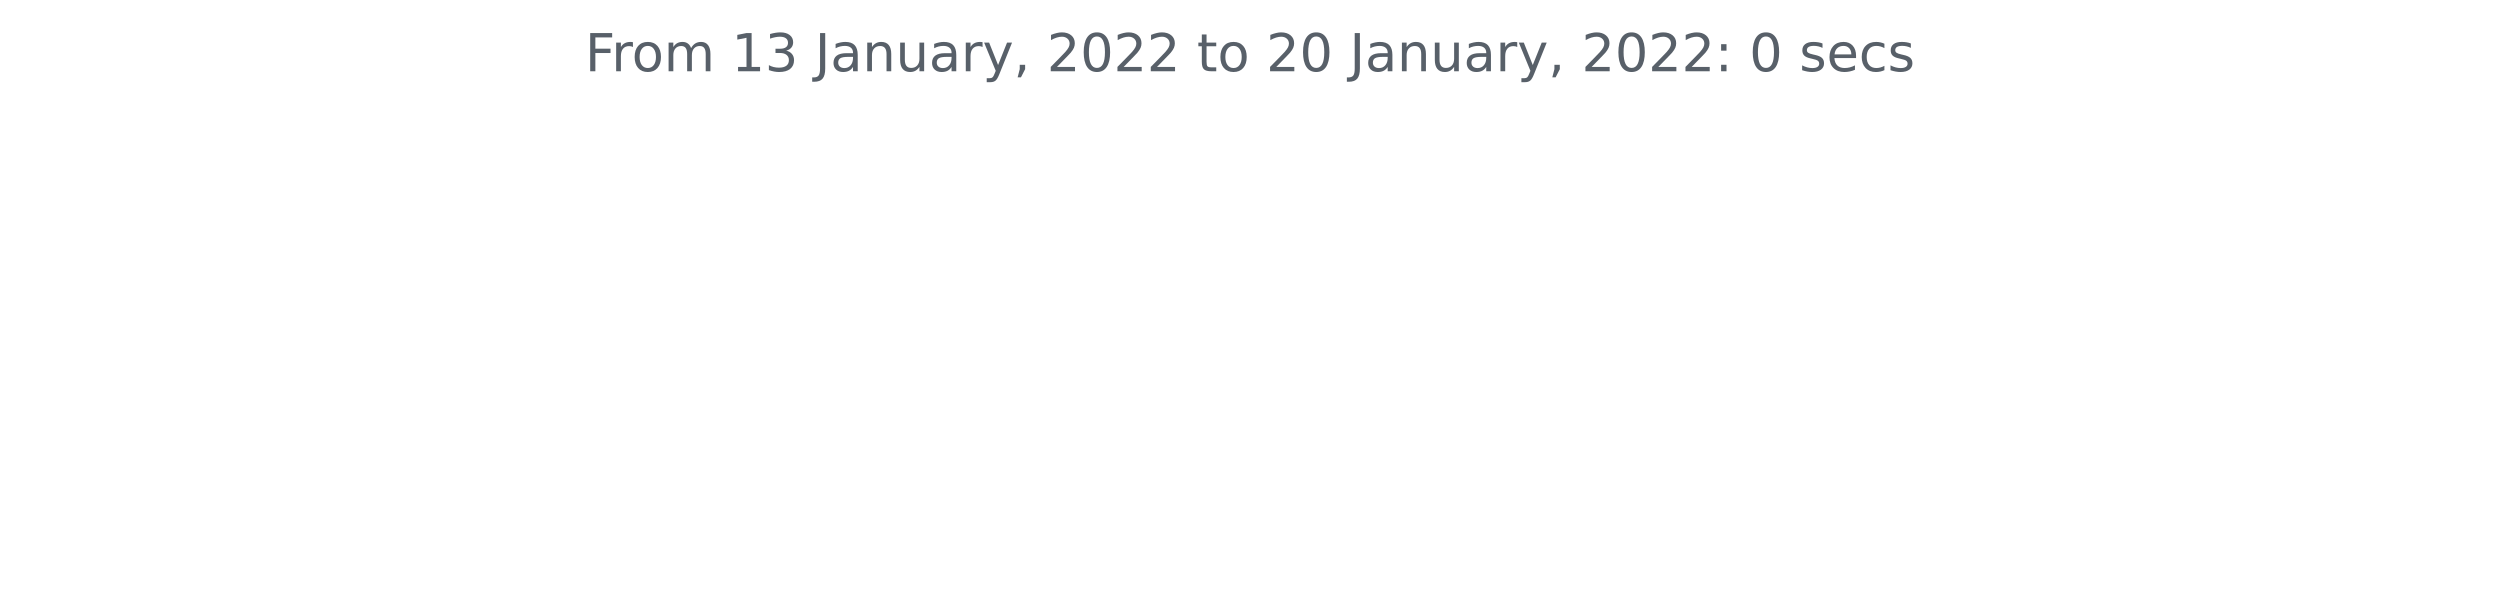
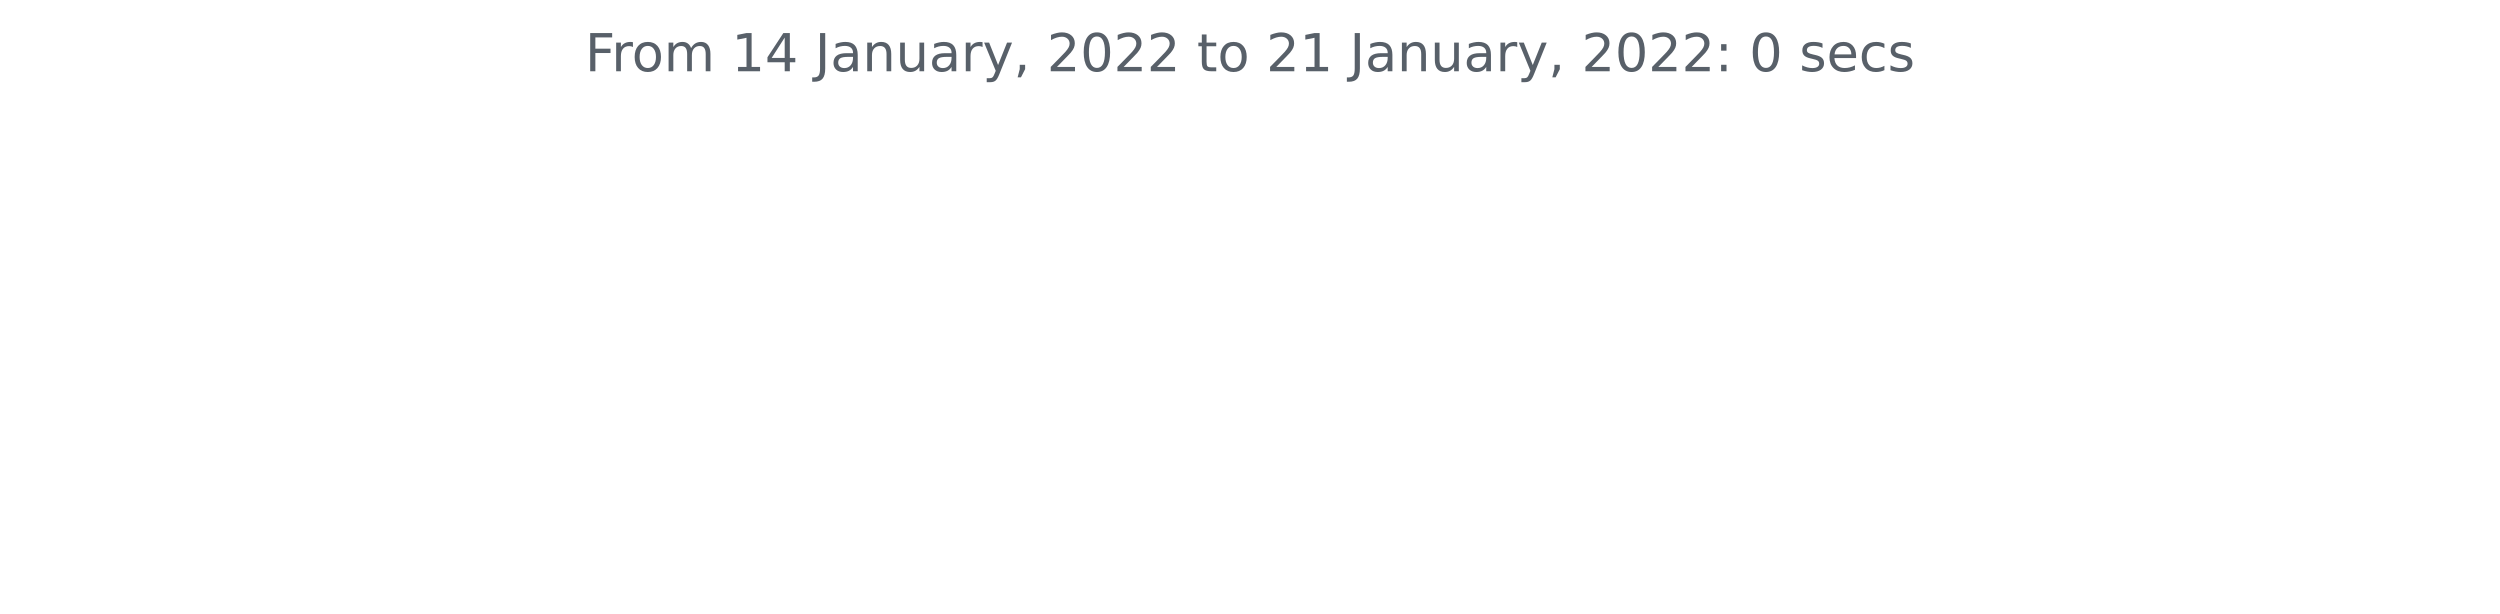
<svg xmlns="http://www.w3.org/2000/svg" xmlns:xlink="http://www.w3.org/1999/xlink" height="140.398pt" version="1.1" viewBox="0 0 572.4 140.398" width="572.4pt">
  <defs>
    <style type="text/css">*{stroke-linecap:butt;stroke-linejoin:round;}</style>
  </defs>
  <g id="figure_1">
    <g id="patch_1">
      <path d="M 0 140.398  L 572.4 140.398  L 572.4 0  L 0 0  z " style="fill:none;" />
    </g>
    <g id="axes_1">
      <g id="matplotlib.axis_1" />
      <g id="matplotlib.axis_2" />
      <g id="text_1">
        <g style="fill:#586069;" transform="translate(133.9538 16.31812)scale(0.12 -0.12)">
          <defs>
            <path d="M 628 4666  L 3309 4666  L 3309 4134  L 1259 4134  L 1259 2759  L 3109 2759  L 3109 2228  L 1259 2228  L 1259 0  L 628 0  L 628 4666  z " id="DejaVuSans-46" transform="scale(0.015625)" />
            <path d="M 2631 2963  Q 2534 3019 2420 3045  Q 2306 3072 2169 3072  Q 1681 3072 1420 2755  Q 1159 2438 1159 1844  L 1159 0  L 581 0  L 581 3500  L 1159 3500  L 1159 2956  Q 1341 3275 1631 3429  Q 1922 3584 2338 3584  Q 2397 3584 2469 3576  Q 2541 3569 2628 3553  L 2631 2963  z " id="DejaVuSans-72" transform="scale(0.015625)" />
            <path d="M 1959 3097  Q 1497 3097 1228 2736  Q 959 2375 959 1747  Q 959 1119 1226 758  Q 1494 397 1959 397  Q 2419 397 2687 759  Q 2956 1122 2956 1747  Q 2956 2369 2687 2733  Q 2419 3097 1959 3097  z M 1959 3584  Q 2709 3584 3137 3096  Q 3566 2609 3566 1747  Q 3566 888 3137 398  Q 2709 -91 1959 -91  Q 1206 -91 779 398  Q 353 888 353 1747  Q 353 2609 779 3096  Q 1206 3584 1959 3584  z " id="DejaVuSans-6f" transform="scale(0.015625)" />
            <path d="M 3328 2828  Q 3544 3216 3844 3400  Q 4144 3584 4550 3584  Q 5097 3584 5394 3201  Q 5691 2819 5691 2113  L 5691 0  L 5113 0  L 5113 2094  Q 5113 2597 4934 2840  Q 4756 3084 4391 3084  Q 3944 3084 3684 2787  Q 3425 2491 3425 1978  L 3425 0  L 2847 0  L 2847 2094  Q 2847 2600 2669 2842  Q 2491 3084 2119 3084  Q 1678 3084 1418 2786  Q 1159 2488 1159 1978  L 1159 0  L 581 0  L 581 3500  L 1159 3500  L 1159 2956  Q 1356 3278 1631 3431  Q 1906 3584 2284 3584  Q 2666 3584 2933 3390  Q 3200 3197 3328 2828  z " id="DejaVuSans-6d" transform="scale(0.015625)" />
            <path id="DejaVuSans-20" transform="scale(0.015625)" />
            <path d="M 794 531  L 1825 531  L 1825 4091  L 703 3866  L 703 4441  L 1819 4666  L 2450 4666  L 2450 531  L 3481 531  L 3481 0  L 794 0  L 794 531  z " id="DejaVuSans-31" transform="scale(0.015625)" />
-             <path d="M 2597 2516  Q 3050 2419 3304 2112  Q 3559 1806 3559 1356  Q 3559 666 3084 287  Q 2609 -91 1734 -91  Q 1441 -91 1130 -33  Q 819 25 488 141  L 488 750  Q 750 597 1062 519  Q 1375 441 1716 441  Q 2309 441 2620 675  Q 2931 909 2931 1356  Q 2931 1769 2642 2001  Q 2353 2234 1838 2234  L 1294 2234  L 1294 2753  L 1863 2753  Q 2328 2753 2575 2939  Q 2822 3125 2822 3475  Q 2822 3834 2567 4026  Q 2313 4219 1838 4219  Q 1578 4219 1281 4162  Q 984 4106 628 3988  L 628 4550  Q 988 4650 1302 4700  Q 1616 4750 1894 4750  Q 2613 4750 3031 4423  Q 3450 4097 3450 3541  Q 3450 3153 3228 2886  Q 3006 2619 2597 2516  z " id="DejaVuSans-33" transform="scale(0.015625)" />
+             <path d="M 2419 4116  L 825 1625  L 2419 1625  L 2419 4116  z M 2253 4666  L 3047 4666  L 3047 1625  L 3713 1625  L 3713 1100  L 3047 1100  L 3047 0  L 2419 0  L 2419 1100  L 313 1100  L 313 1709  L 2253 4666  z " id="DejaVuSans-34" transform="scale(0.015625)" />
            <path d="M 628 4666  L 1259 4666  L 1259 325  Q 1259 -519 939 -900  Q 619 -1281 -91 -1281  L -331 -1281  L -331 -750  L -134 -750  Q 284 -750 456 -515  Q 628 -281 628 325  L 628 4666  z " id="DejaVuSans-4a" transform="scale(0.015625)" />
            <path d="M 2194 1759  Q 1497 1759 1228 1600  Q 959 1441 959 1056  Q 959 750 1161 570  Q 1363 391 1709 391  Q 2188 391 2477 730  Q 2766 1069 2766 1631  L 2766 1759  L 2194 1759  z M 3341 1997  L 3341 0  L 2766 0  L 2766 531  Q 2569 213 2275 61  Q 1981 -91 1556 -91  Q 1019 -91 701 211  Q 384 513 384 1019  Q 384 1609 779 1909  Q 1175 2209 1959 2209  L 2766 2209  L 2766 2266  Q 2766 2663 2505 2880  Q 2244 3097 1772 3097  Q 1472 3097 1187 3025  Q 903 2953 641 2809  L 641 3341  Q 956 3463 1253 3523  Q 1550 3584 1831 3584  Q 2591 3584 2966 3190  Q 3341 2797 3341 1997  z " id="DejaVuSans-61" transform="scale(0.015625)" />
            <path d="M 3513 2113  L 3513 0  L 2938 0  L 2938 2094  Q 2938 2591 2744 2837  Q 2550 3084 2163 3084  Q 1697 3084 1428 2787  Q 1159 2491 1159 1978  L 1159 0  L 581 0  L 581 3500  L 1159 3500  L 1159 2956  Q 1366 3272 1645 3428  Q 1925 3584 2291 3584  Q 2894 3584 3203 3211  Q 3513 2838 3513 2113  z " id="DejaVuSans-6e" transform="scale(0.015625)" />
            <path d="M 544 1381  L 544 3500  L 1119 3500  L 1119 1403  Q 1119 906 1312 657  Q 1506 409 1894 409  Q 2359 409 2629 706  Q 2900 1003 2900 1516  L 2900 3500  L 3475 3500  L 3475 0  L 2900 0  L 2900 538  Q 2691 219 2414 64  Q 2138 -91 1772 -91  Q 1169 -91 856 284  Q 544 659 544 1381  z M 1991 3584  L 1991 3584  z " id="DejaVuSans-75" transform="scale(0.015625)" />
            <path d="M 2059 -325  Q 1816 -950 1584 -1140  Q 1353 -1331 966 -1331  L 506 -1331  L 506 -850  L 844 -850  Q 1081 -850 1212 -737  Q 1344 -625 1503 -206  L 1606 56  L 191 3500  L 800 3500  L 1894 763  L 2988 3500  L 3597 3500  L 2059 -325  z " id="DejaVuSans-79" transform="scale(0.015625)" />
            <path d="M 750 794  L 1409 794  L 1409 256  L 897 -744  L 494 -744  L 750 256  L 750 794  z " id="DejaVuSans-2c" transform="scale(0.015625)" />
            <path d="M 1228 531  L 3431 531  L 3431 0  L 469 0  L 469 531  Q 828 903 1448 1529  Q 2069 2156 2228 2338  Q 2531 2678 2651 2914  Q 2772 3150 2772 3378  Q 2772 3750 2511 3984  Q 2250 4219 1831 4219  Q 1534 4219 1204 4116  Q 875 4013 500 3803  L 500 4441  Q 881 4594 1212 4672  Q 1544 4750 1819 4750  Q 2544 4750 2975 4387  Q 3406 4025 3406 3419  Q 3406 3131 3298 2873  Q 3191 2616 2906 2266  Q 2828 2175 2409 1742  Q 1991 1309 1228 531  z " id="DejaVuSans-32" transform="scale(0.015625)" />
            <path d="M 2034 4250  Q 1547 4250 1301 3770  Q 1056 3291 1056 2328  Q 1056 1369 1301 889  Q 1547 409 2034 409  Q 2525 409 2770 889  Q 3016 1369 3016 2328  Q 3016 3291 2770 3770  Q 2525 4250 2034 4250  z M 2034 4750  Q 2819 4750 3233 4129  Q 3647 3509 3647 2328  Q 3647 1150 3233 529  Q 2819 -91 2034 -91  Q 1250 -91 836 529  Q 422 1150 422 2328  Q 422 3509 836 4129  Q 1250 4750 2034 4750  z " id="DejaVuSans-30" transform="scale(0.015625)" />
            <path d="M 1172 4494  L 1172 3500  L 2356 3500  L 2356 3053  L 1172 3053  L 1172 1153  Q 1172 725 1289 603  Q 1406 481 1766 481  L 2356 481  L 2356 0  L 1766 0  Q 1100 0 847 248  Q 594 497 594 1153  L 594 3053  L 172 3053  L 172 3500  L 594 3500  L 594 4494  L 1172 4494  z " id="DejaVuSans-74" transform="scale(0.015625)" />
            <path d="M 750 794  L 1409 794  L 1409 0  L 750 0  L 750 794  z M 750 3309  L 1409 3309  L 1409 2516  L 750 2516  L 750 3309  z " id="DejaVuSans-3a" transform="scale(0.015625)" />
            <path d="M 2834 3397  L 2834 2853  Q 2591 2978 2328 3040  Q 2066 3103 1784 3103  Q 1356 3103 1142 2972  Q 928 2841 928 2578  Q 928 2378 1081 2264  Q 1234 2150 1697 2047  L 1894 2003  Q 2506 1872 2764 1633  Q 3022 1394 3022 966  Q 3022 478 2636 193  Q 2250 -91 1575 -91  Q 1294 -91 989 -36  Q 684 19 347 128  L 347 722  Q 666 556 975 473  Q 1284 391 1588 391  Q 1994 391 2212 530  Q 2431 669 2431 922  Q 2431 1156 2273 1281  Q 2116 1406 1581 1522  L 1381 1569  Q 847 1681 609 1914  Q 372 2147 372 2553  Q 372 3047 722 3315  Q 1072 3584 1716 3584  Q 2034 3584 2315 3537  Q 2597 3491 2834 3397  z " id="DejaVuSans-73" transform="scale(0.015625)" />
            <path d="M 3597 1894  L 3597 1613  L 953 1613  Q 991 1019 1311 708  Q 1631 397 2203 397  Q 2534 397 2845 478  Q 3156 559 3463 722  L 3463 178  Q 3153 47 2828 -22  Q 2503 -91 2169 -91  Q 1331 -91 842 396  Q 353 884 353 1716  Q 353 2575 817 3079  Q 1281 3584 2069 3584  Q 2775 3584 3186 3129  Q 3597 2675 3597 1894  z M 3022 2063  Q 3016 2534 2758 2815  Q 2500 3097 2075 3097  Q 1594 3097 1305 2825  Q 1016 2553 972 2059  L 3022 2063  z " id="DejaVuSans-65" transform="scale(0.015625)" />
            <path d="M 3122 3366  L 3122 2828  Q 2878 2963 2633 3030  Q 2388 3097 2138 3097  Q 1578 3097 1268 2742  Q 959 2388 959 1747  Q 959 1106 1268 751  Q 1578 397 2138 397  Q 2388 397 2633 464  Q 2878 531 3122 666  L 3122 134  Q 2881 22 2623 -34  Q 2366 -91 2075 -91  Q 1284 -91 818 406  Q 353 903 353 1747  Q 353 2603 823 3093  Q 1294 3584 2113 3584  Q 2378 3584 2631 3529  Q 2884 3475 3122 3366  z " id="DejaVuSans-63" transform="scale(0.015625)" />
          </defs>
          <use xlink:href="#DejaVuSans-46" />
          <use x="50.27" xlink:href="#DejaVuSans-72" />
          <use x="89.133" xlink:href="#DejaVuSans-6f" />
          <use x="150.314" xlink:href="#DejaVuSans-6d" />
          <use x="247.727" xlink:href="#DejaVuSans-20" />
          <use x="279.514" xlink:href="#DejaVuSans-31" />
-           <use x="343.137" xlink:href="#DejaVuSans-33" />
+           <use x="343.137" xlink:href="#DejaVuSans-34" />
          <use x="406.76" xlink:href="#DejaVuSans-20" />
          <use x="438.547" xlink:href="#DejaVuSans-4a" />
          <use x="468.039" xlink:href="#DejaVuSans-61" />
          <use x="529.318" xlink:href="#DejaVuSans-6e" />
          <use x="592.697" xlink:href="#DejaVuSans-75" />
          <use x="656.076" xlink:href="#DejaVuSans-61" />
          <use x="717.355" xlink:href="#DejaVuSans-72" />
          <use x="758.469" xlink:href="#DejaVuSans-79" />
          <use x="817.648" xlink:href="#DejaVuSans-2c" />
          <use x="849.436" xlink:href="#DejaVuSans-20" />
          <use x="881.223" xlink:href="#DejaVuSans-32" />
          <use x="944.846" xlink:href="#DejaVuSans-30" />
          <use x="1008.469" xlink:href="#DejaVuSans-32" />
          <use x="1072.092" xlink:href="#DejaVuSans-32" />
          <use x="1135.715" xlink:href="#DejaVuSans-20" />
          <use x="1167.502" xlink:href="#DejaVuSans-74" />
          <use x="1206.711" xlink:href="#DejaVuSans-6f" />
          <use x="1267.893" xlink:href="#DejaVuSans-20" />
          <use x="1299.68" xlink:href="#DejaVuSans-32" />
-           <use x="1363.303" xlink:href="#DejaVuSans-30" />
+           <use x="1363.303" xlink:href="#DejaVuSans-31" />
          <use x="1426.926" xlink:href="#DejaVuSans-20" />
          <use x="1458.713" xlink:href="#DejaVuSans-4a" />
          <use x="1488.205" xlink:href="#DejaVuSans-61" />
          <use x="1549.484" xlink:href="#DejaVuSans-6e" />
          <use x="1612.863" xlink:href="#DejaVuSans-75" />
          <use x="1676.242" xlink:href="#DejaVuSans-61" />
          <use x="1737.521" xlink:href="#DejaVuSans-72" />
          <use x="1778.635" xlink:href="#DejaVuSans-79" />
          <use x="1837.814" xlink:href="#DejaVuSans-2c" />
          <use x="1869.602" xlink:href="#DejaVuSans-20" />
          <use x="1901.389" xlink:href="#DejaVuSans-32" />
          <use x="1965.012" xlink:href="#DejaVuSans-30" />
          <use x="2028.635" xlink:href="#DejaVuSans-32" />
          <use x="2092.258" xlink:href="#DejaVuSans-32" />
          <use x="2155.881" xlink:href="#DejaVuSans-3a" />
          <use x="2189.572" xlink:href="#DejaVuSans-20" />
          <use x="2221.359" xlink:href="#DejaVuSans-30" />
          <use x="2284.982" xlink:href="#DejaVuSans-20" />
          <use x="2316.77" xlink:href="#DejaVuSans-73" />
          <use x="2368.869" xlink:href="#DejaVuSans-65" />
          <use x="2430.393" xlink:href="#DejaVuSans-63" />
          <use x="2485.373" xlink:href="#DejaVuSans-73" />
        </g>
      </g>
    </g>
  </g>
</svg>
